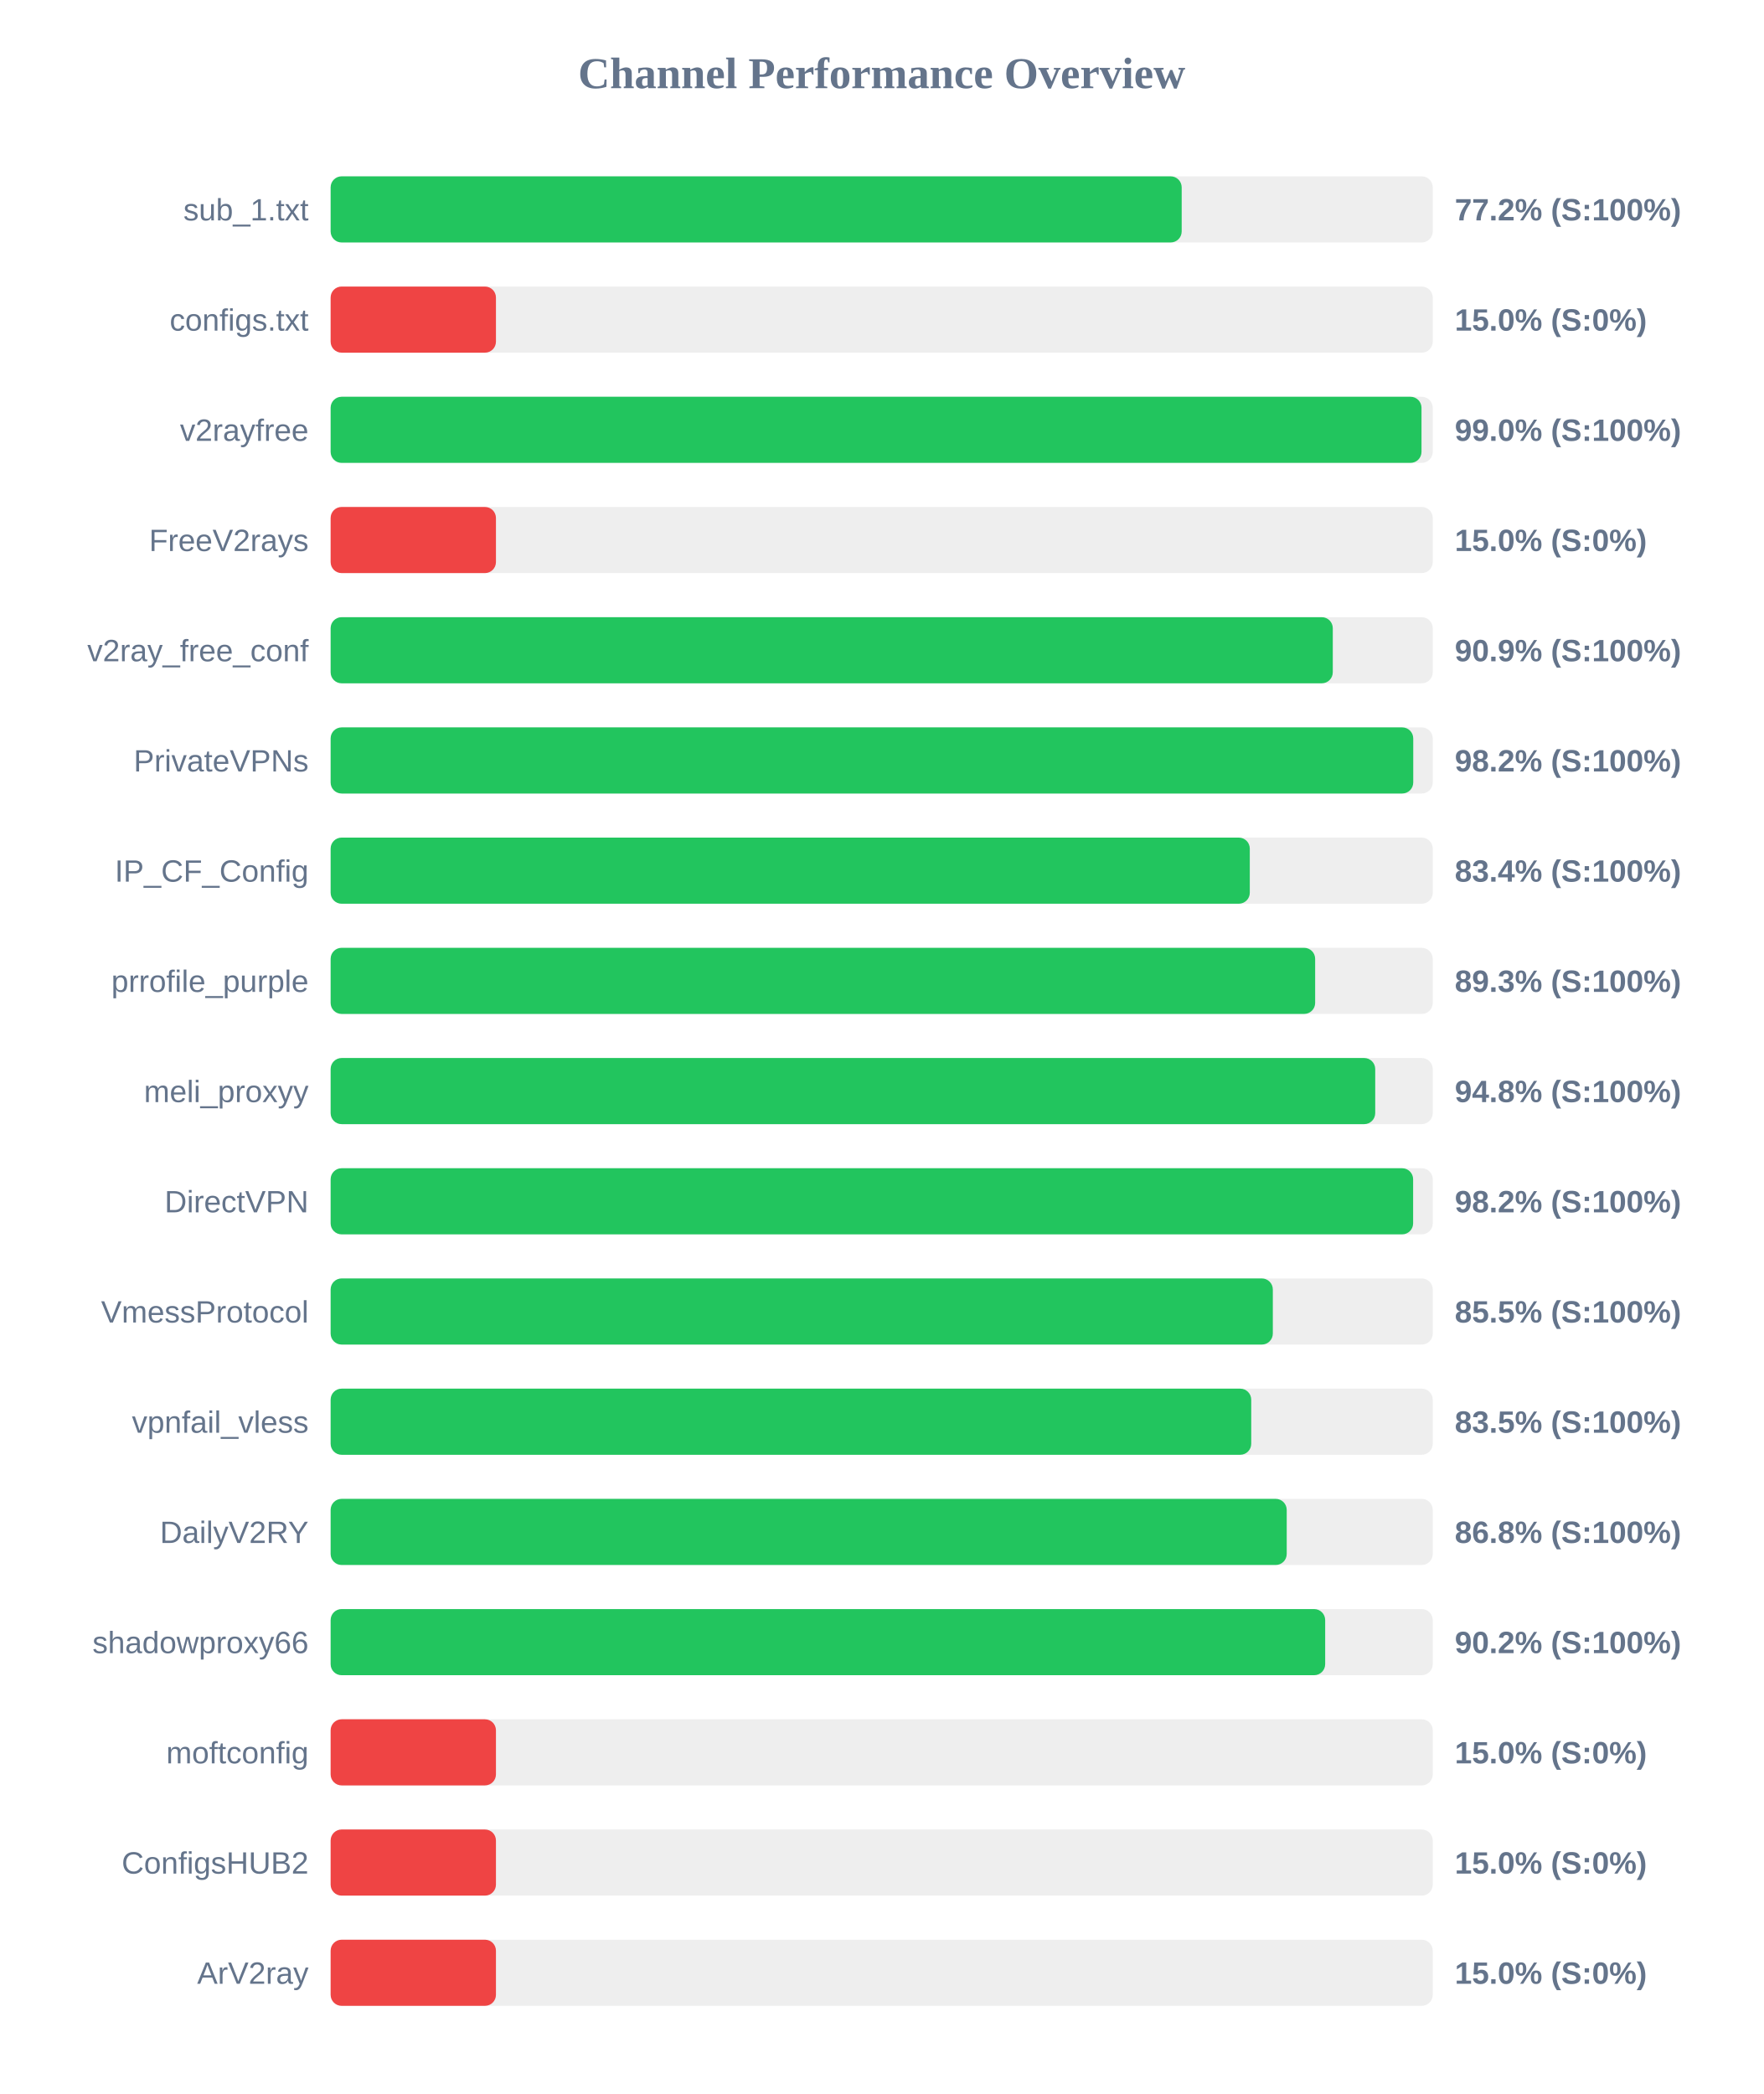
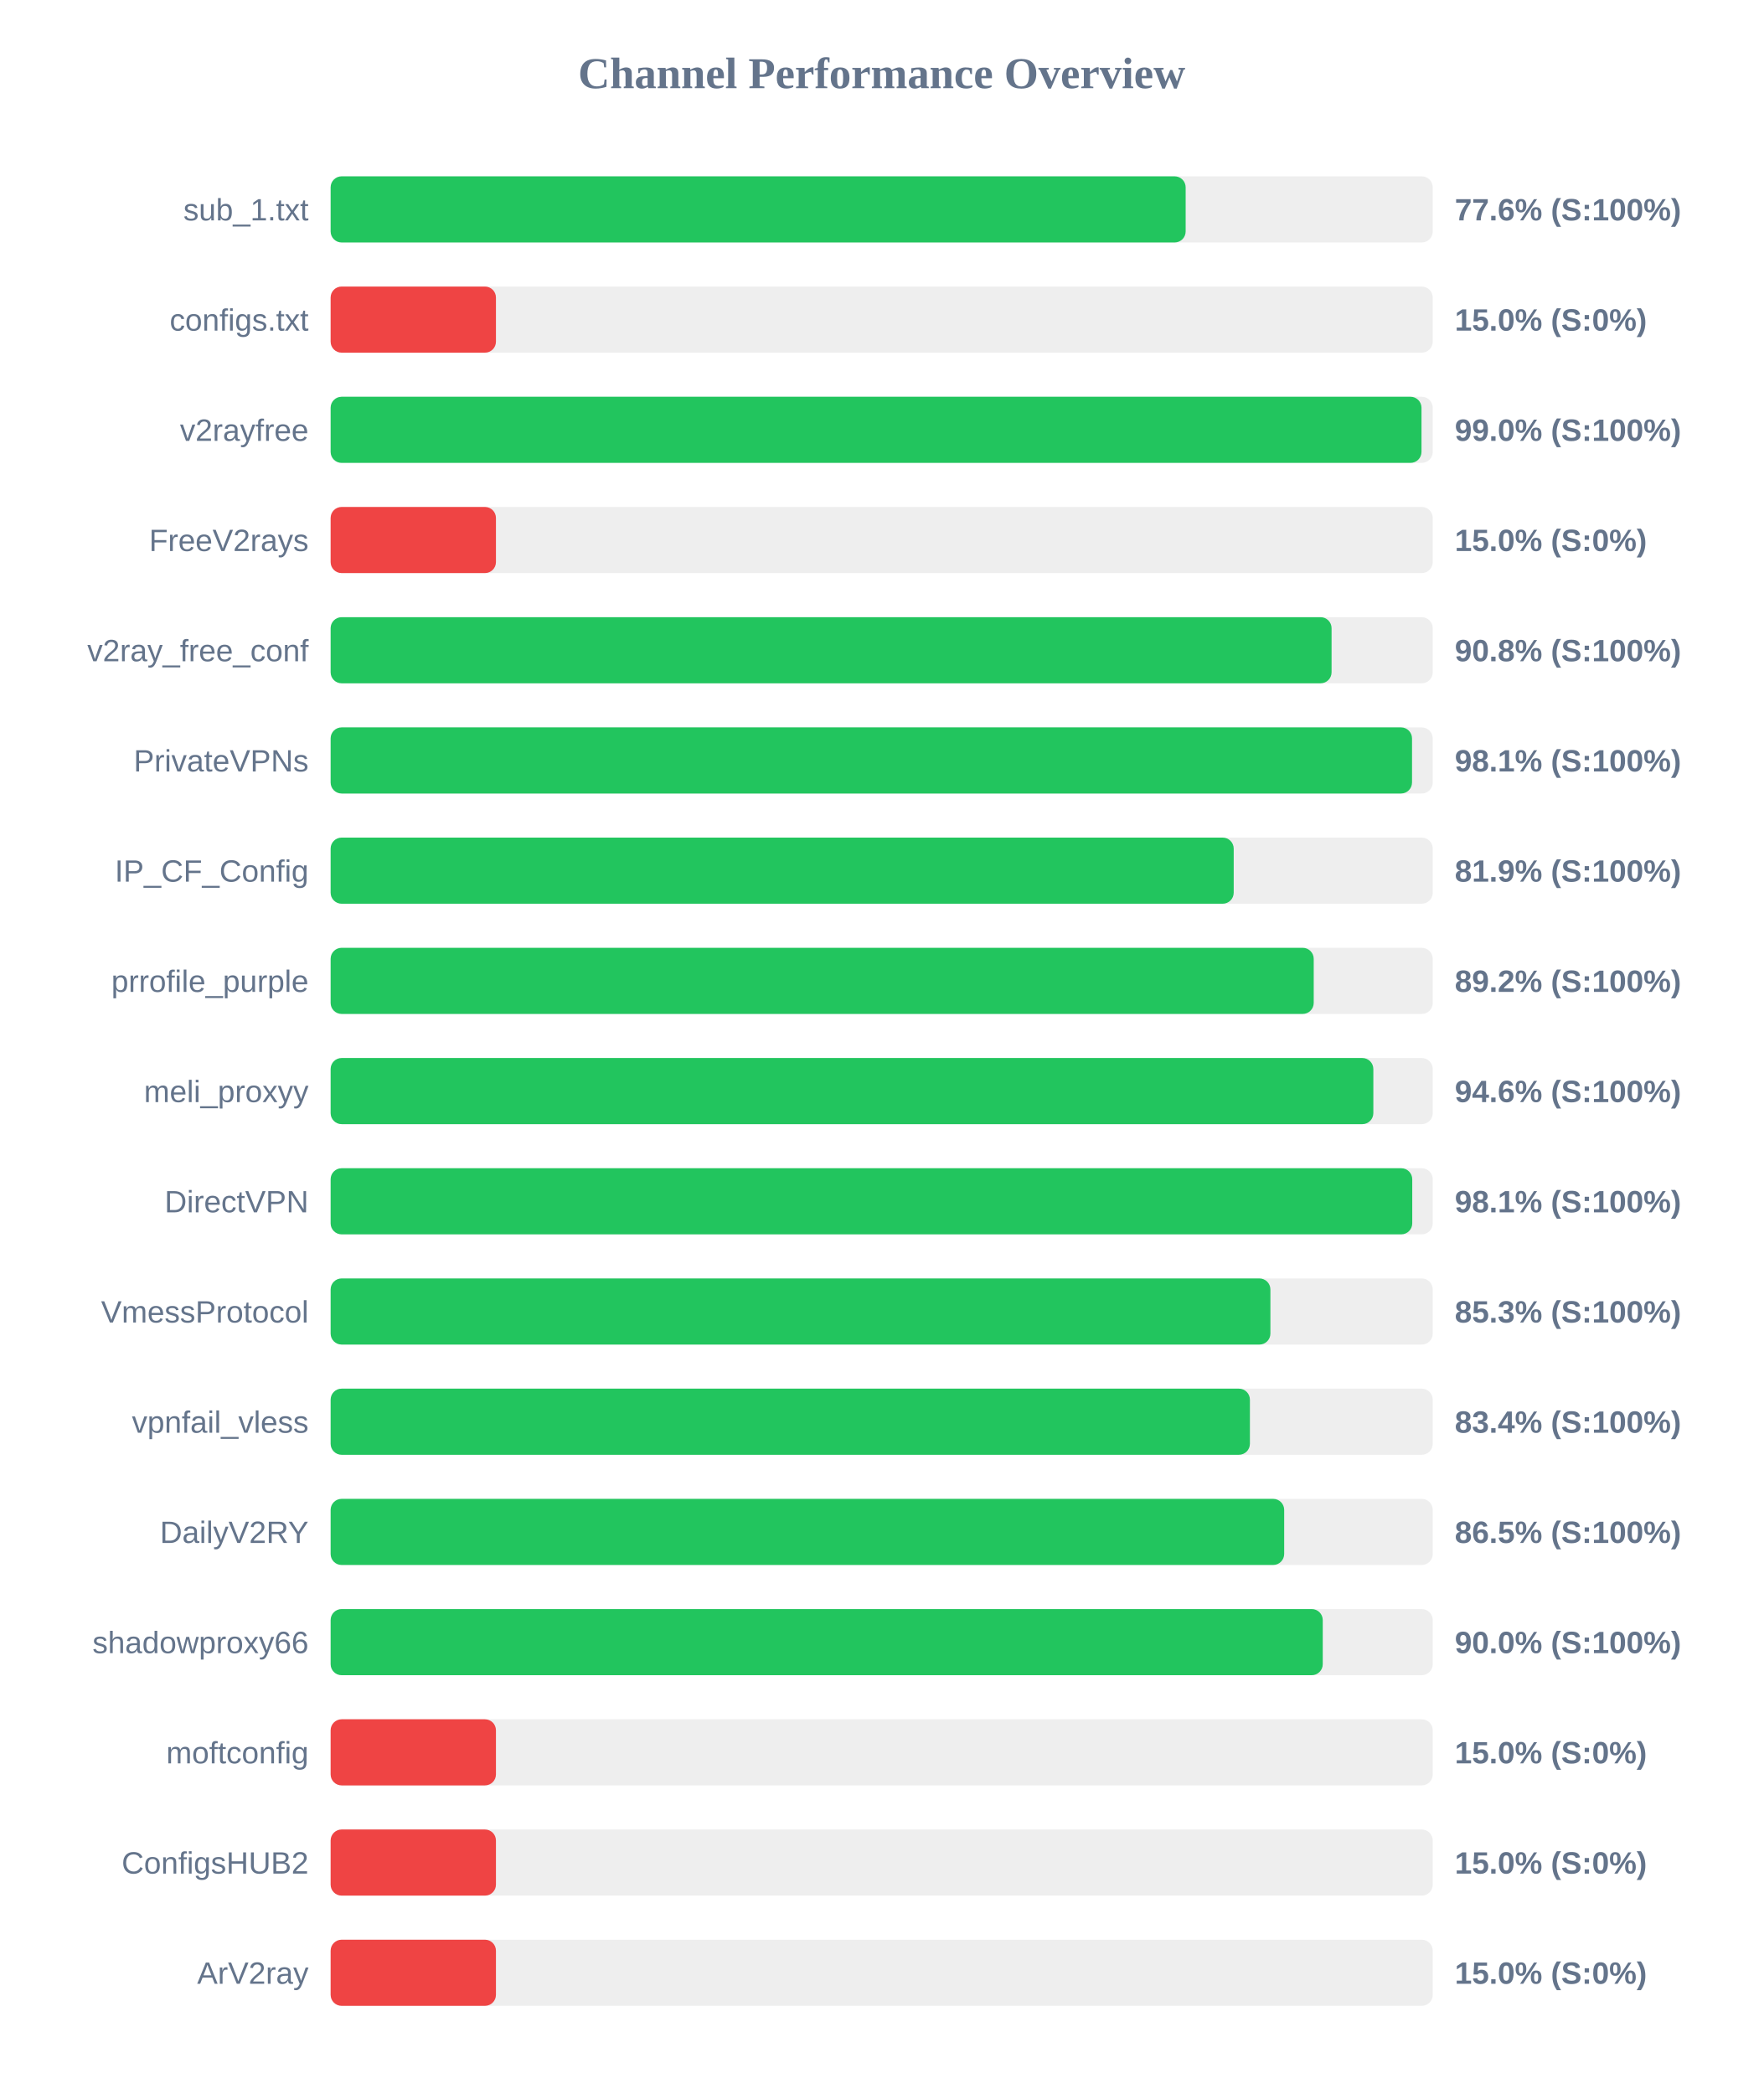
<svg xmlns="http://www.w3.org/2000/svg" width="800" height="950" version="1.1">
  <style>
        .row { font: 14px Arial; fill: #64748b; }
        .score { font: bold 14px Arial; fill: #64748b; }
    </style>
  <text x="400" y="40" text-anchor="middle" font-size="20px" font-weight="bold" fill="#64748b">Channel Performance Overview</text>
  <rect x="150" y="80" width="500" height="30" fill="#eee" rx="5" />
-   <rect x="150" y="80" width="386.1" height="30" fill="#22c55e" rx="5" />
+   <rect x="150" y="80" width="387.9" height="30" fill="#22c55e" rx="5" />
  <text x="140" y="100" text-anchor="end" class="row">sub_1.txt</text>
-   <text x="660" y="100" text-anchor="start" class="score">77.2% (S:100%)</text>
+   <text x="660" y="100" text-anchor="start" class="score">77.6% (S:100%)</text>
  <rect x="150" y="130" width="500" height="30" fill="#eee" rx="5" />
  <rect x="150" y="130" width="75.0" height="30" fill="#ef4444" rx="5" />
  <text x="140" y="150" text-anchor="end" class="row">configs.txt</text>
  <text x="660" y="150" text-anchor="start" class="score">15.0% (S:0%)</text>
  <rect x="150" y="180" width="500" height="30" fill="#eee" rx="5" />
  <rect x="150" y="180" width="494.9" height="30" fill="#22c55e" rx="5" />
  <text x="140" y="200" text-anchor="end" class="row">v2rayfree</text>
  <text x="660" y="200" text-anchor="start" class="score">99.0% (S:100%)</text>
  <rect x="150" y="230" width="500" height="30" fill="#eee" rx="5" />
  <rect x="150" y="230" width="75.0" height="30" fill="#ef4444" rx="5" />
  <text x="140" y="250" text-anchor="end" class="row">FreeV2rays</text>
  <text x="660" y="250" text-anchor="start" class="score">15.0% (S:0%)</text>
  <rect x="150" y="280" width="500" height="30" fill="#eee" rx="5" />
-   <rect x="150" y="280" width="454.65" height="30" fill="#22c55e" rx="5" />
+   <rect x="150" y="280" width="454.1" height="30" fill="#22c55e" rx="5" />
  <text x="140" y="300" text-anchor="end" class="row">v2ray_free_conf</text>
-   <text x="660" y="300" text-anchor="start" class="score">90.9% (S:100%)</text>
+   <text x="660" y="300" text-anchor="start" class="score">90.8% (S:100%)</text>
  <rect x="150" y="330" width="500" height="30" fill="#eee" rx="5" />
-   <rect x="150" y="330" width="491.15" height="30" fill="#22c55e" rx="5" />
+   <rect x="150" y="330" width="490.6" height="30" fill="#22c55e" rx="5" />
  <text x="140" y="350" text-anchor="end" class="row">PrivateVPNs</text>
-   <text x="660" y="350" text-anchor="start" class="score">98.2% (S:100%)</text>
+   <text x="660" y="350" text-anchor="start" class="score">98.1% (S:100%)</text>
  <rect x="150" y="380" width="500" height="30" fill="#eee" rx="5" />
-   <rect x="150" y="380" width="417.0" height="30" fill="#22c55e" rx="5" />
+   <rect x="150" y="380" width="409.7" height="30" fill="#22c55e" rx="5" />
  <text x="140" y="400" text-anchor="end" class="row">IP_CF_Config</text>
-   <text x="660" y="400" text-anchor="start" class="score">83.4% (S:100%)</text>
+   <text x="660" y="400" text-anchor="start" class="score">81.9% (S:100%)</text>
  <rect x="150" y="430" width="500" height="30" fill="#eee" rx="5" />
-   <rect x="150" y="430" width="446.65" height="30" fill="#22c55e" rx="5" />
+   <rect x="150" y="430" width="446.0" height="30" fill="#22c55e" rx="5" />
  <text x="140" y="450" text-anchor="end" class="row">prrofile_purple</text>
-   <text x="660" y="450" text-anchor="start" class="score">89.3% (S:100%)</text>
+   <text x="660" y="450" text-anchor="start" class="score">89.2% (S:100%)</text>
  <rect x="150" y="480" width="500" height="30" fill="#eee" rx="5" />
-   <rect x="150" y="480" width="473.9" height="30" fill="#22c55e" rx="5" />
+   <rect x="150" y="480" width="473.05" height="30" fill="#22c55e" rx="5" />
  <text x="140" y="500" text-anchor="end" class="row">meli_proxyy</text>
-   <text x="660" y="500" text-anchor="start" class="score">94.8% (S:100%)</text>
+   <text x="660" y="500" text-anchor="start" class="score">94.6% (S:100%)</text>
  <rect x="150" y="530" width="500" height="30" fill="#eee" rx="5" />
-   <rect x="150" y="530" width="491.1" height="30" fill="#22c55e" rx="5" />
+   <rect x="150" y="530" width="490.7" height="30" fill="#22c55e" rx="5" />
  <text x="140" y="550" text-anchor="end" class="row">DirectVPN</text>
-   <text x="660" y="550" text-anchor="start" class="score">98.2% (S:100%)</text>
+   <text x="660" y="550" text-anchor="start" class="score">98.1% (S:100%)</text>
  <rect x="150" y="580" width="500" height="30" fill="#eee" rx="5" />
-   <rect x="150" y="580" width="427.45" height="30" fill="#22c55e" rx="5" />
+   <rect x="150" y="580" width="426.35" height="30" fill="#22c55e" rx="5" />
  <text x="140" y="600" text-anchor="end" class="row">VmessProtocol</text>
-   <text x="660" y="600" text-anchor="start" class="score">85.5% (S:100%)</text>
+   <text x="660" y="600" text-anchor="start" class="score">85.3% (S:100%)</text>
  <rect x="150" y="630" width="500" height="30" fill="#eee" rx="5" />
-   <rect x="150" y="630" width="417.65" height="30" fill="#22c55e" rx="5" />
+   <rect x="150" y="630" width="417.05" height="30" fill="#22c55e" rx="5" />
  <text x="140" y="650" text-anchor="end" class="row">vpnfail_vless</text>
-   <text x="660" y="650" text-anchor="start" class="score">83.5% (S:100%)</text>
+   <text x="660" y="650" text-anchor="start" class="score">83.4% (S:100%)</text>
  <rect x="150" y="680" width="500" height="30" fill="#eee" rx="5" />
-   <rect x="150" y="680" width="433.75" height="30" fill="#22c55e" rx="5" />
+   <rect x="150" y="680" width="432.6" height="30" fill="#22c55e" rx="5" />
  <text x="140" y="700" text-anchor="end" class="row">DailyV2RY</text>
-   <text x="660" y="700" text-anchor="start" class="score">86.8% (S:100%)</text>
+   <text x="660" y="700" text-anchor="start" class="score">86.5% (S:100%)</text>
  <rect x="150" y="730" width="500" height="30" fill="#eee" rx="5" />
-   <rect x="150" y="730" width="451.2" height="30" fill="#22c55e" rx="5" />
+   <rect x="150" y="730" width="450.1" height="30" fill="#22c55e" rx="5" />
  <text x="140" y="750" text-anchor="end" class="row">shadowproxy66</text>
-   <text x="660" y="750" text-anchor="start" class="score">90.2% (S:100%)</text>
+   <text x="660" y="750" text-anchor="start" class="score">90.0% (S:100%)</text>
  <rect x="150" y="780" width="500" height="30" fill="#eee" rx="5" />
  <rect x="150" y="780" width="75.0" height="30" fill="#ef4444" rx="5" />
  <text x="140" y="800" text-anchor="end" class="row">moftconfig</text>
  <text x="660" y="800" text-anchor="start" class="score">15.0% (S:0%)</text>
  <rect x="150" y="830" width="500" height="30" fill="#eee" rx="5" />
  <rect x="150" y="830" width="75.0" height="30" fill="#ef4444" rx="5" />
  <text x="140" y="850" text-anchor="end" class="row">ConfigsHUB2</text>
  <text x="660" y="850" text-anchor="start" class="score">15.0% (S:0%)</text>
  <rect x="150" y="880" width="500" height="30" fill="#eee" rx="5" />
  <rect x="150" y="880" width="75.0" height="30" fill="#ef4444" rx="5" />
  <text x="140" y="900" text-anchor="end" class="row">ArV2ray</text>
  <text x="660" y="900" text-anchor="start" class="score">15.0% (S:0%)</text>
</svg>
